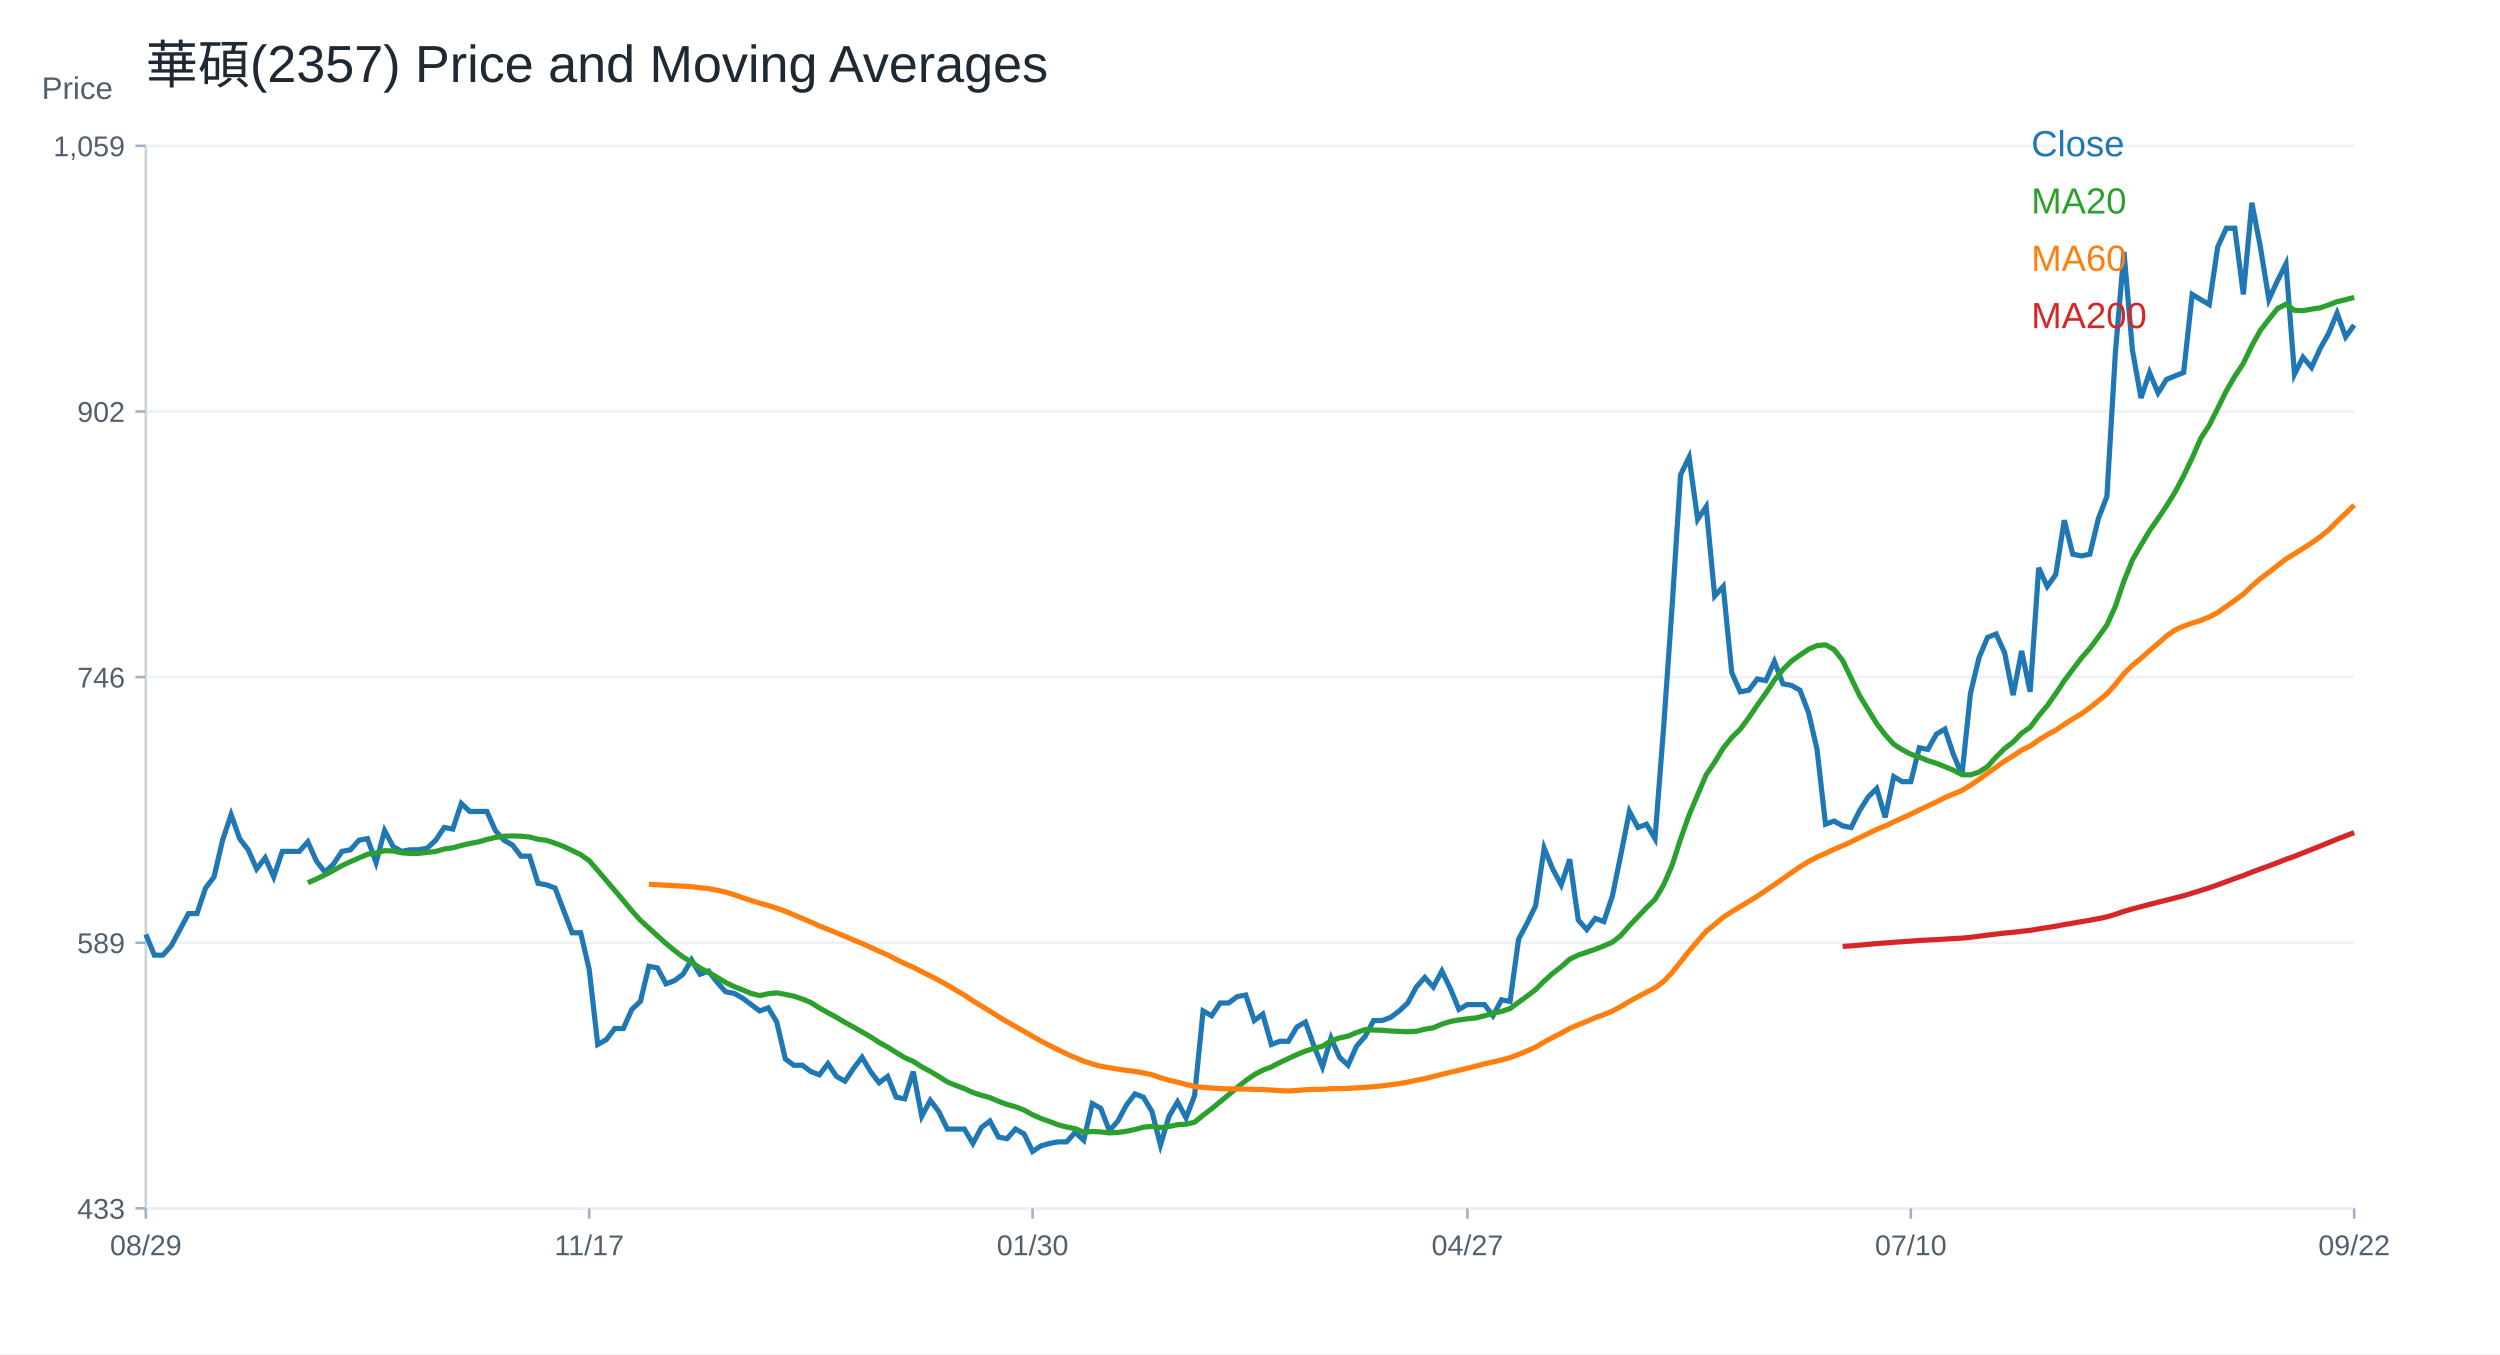
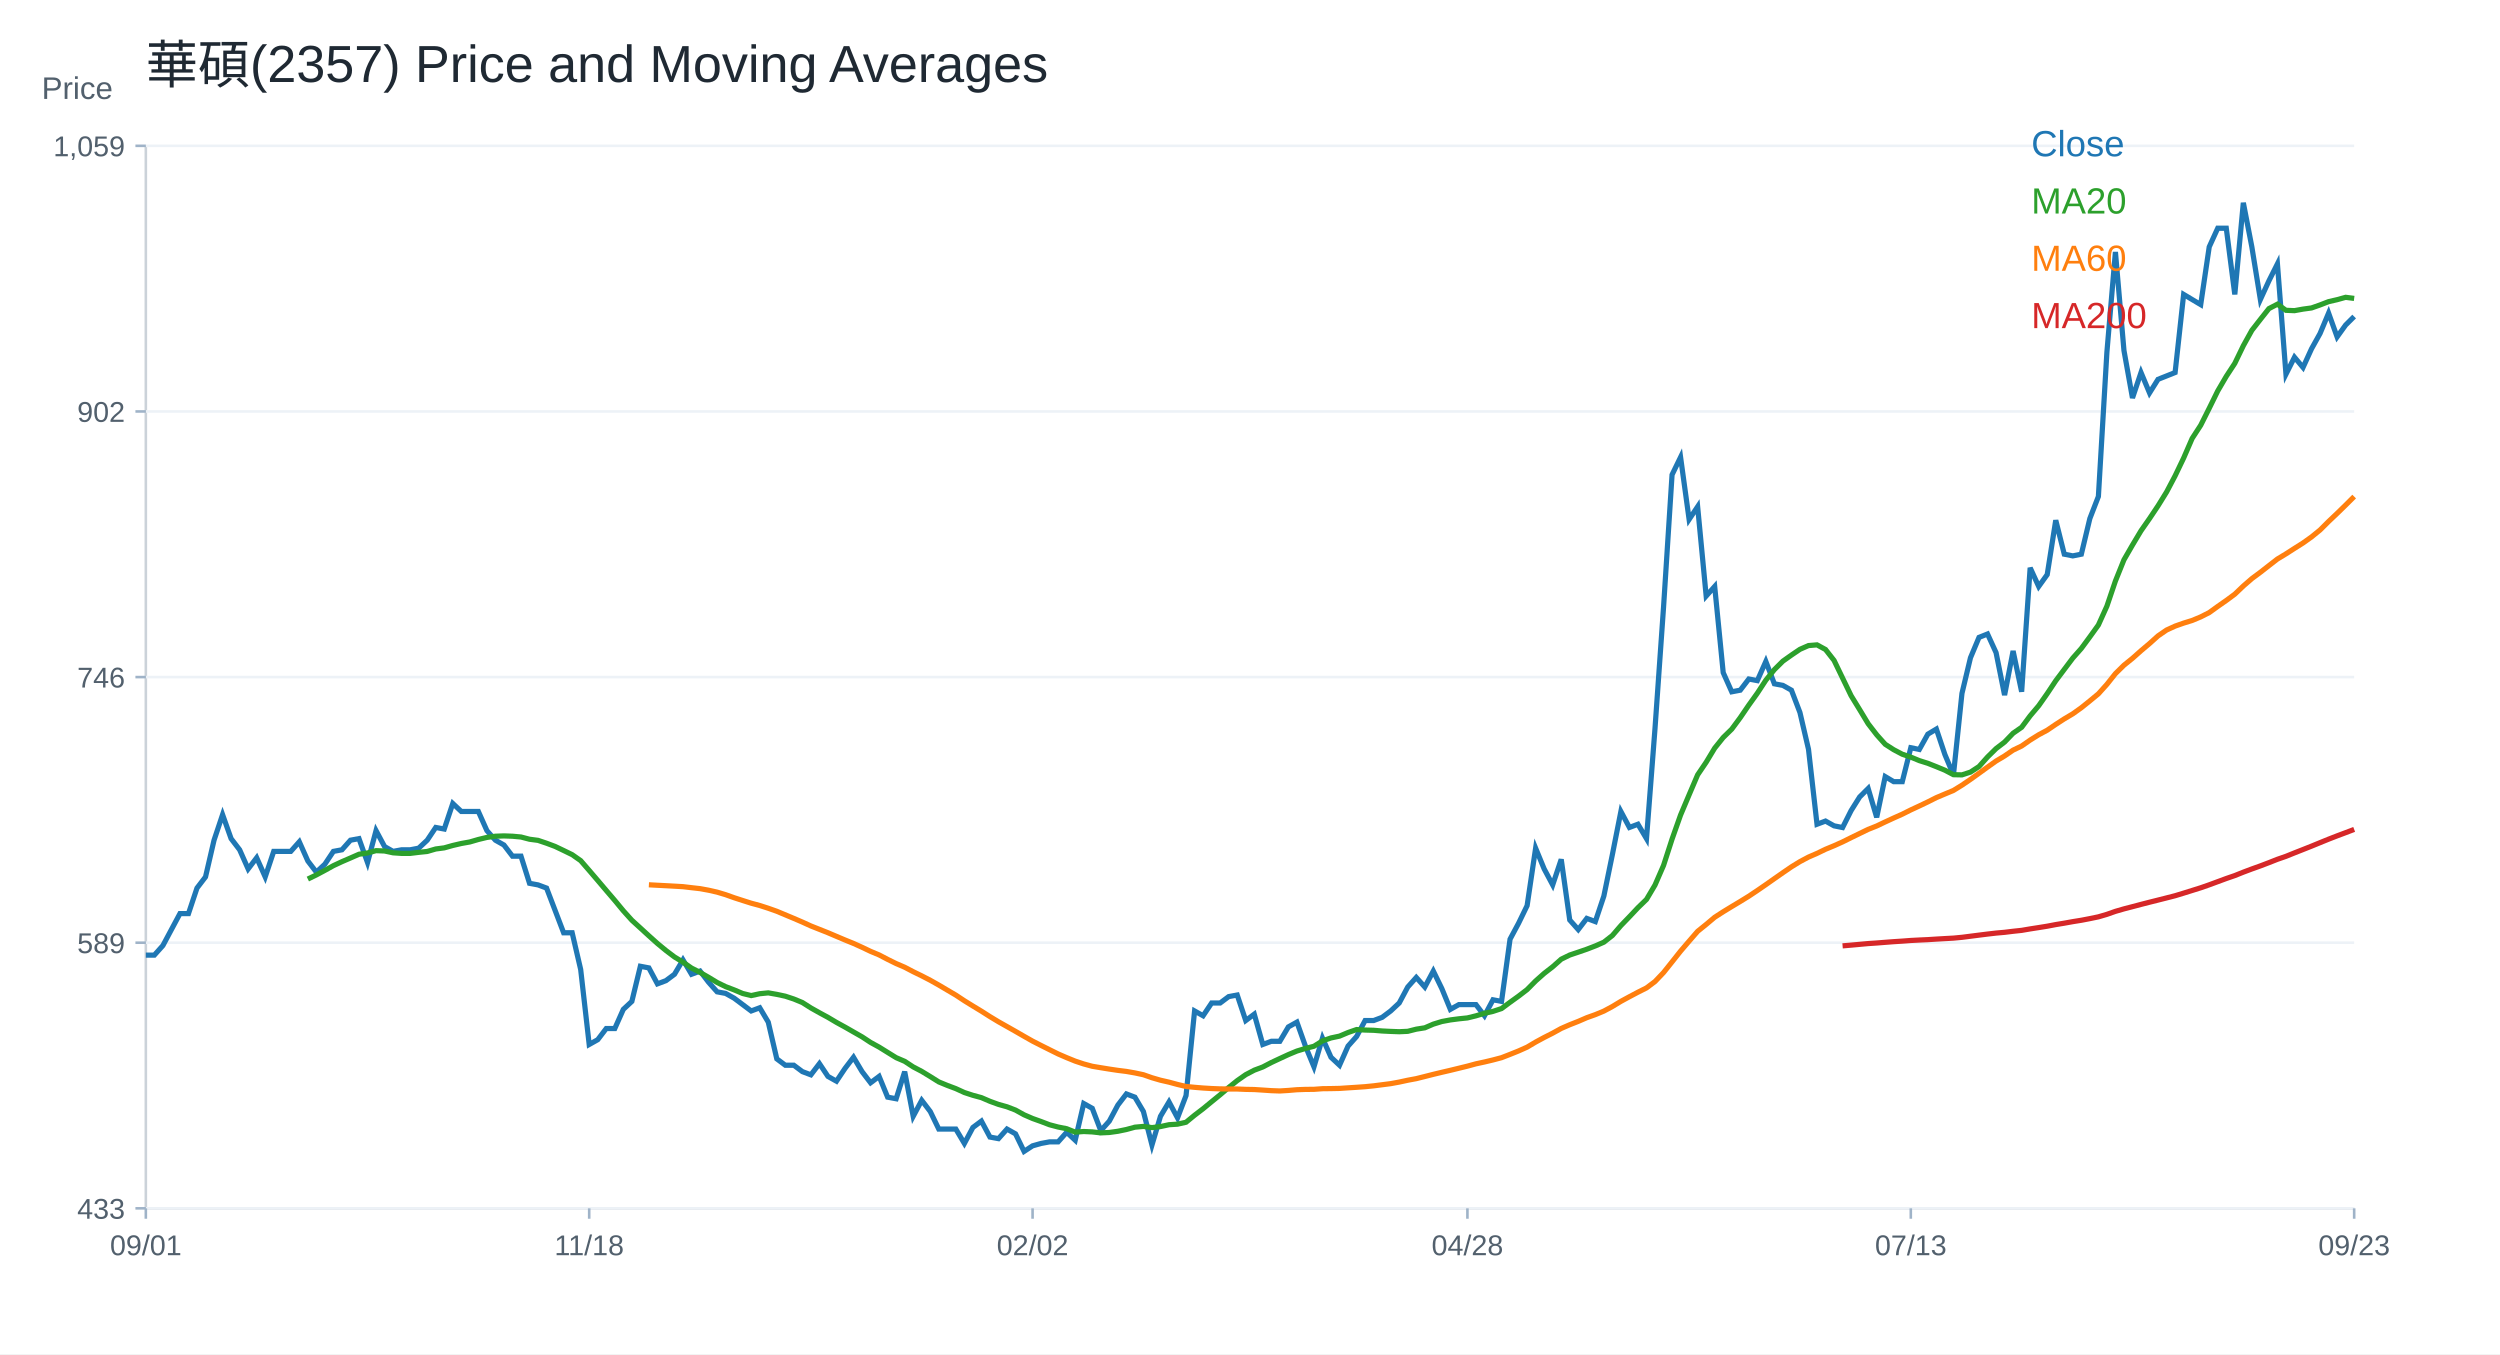
<svg xmlns="http://www.w3.org/2000/svg" width="960" height="520" viewBox="0 0 960 520">
  <rect width="100%" height="100%" fill="white" />
  <text x="56.00" y="32.00" font-size="20" font-family="Arial" fill="#1f2933" text-anchor="start">華碩(2357) Price and Moving Averages</text>
  <line x1="56" y1="464" x2="904" y2="464" stroke="#cbd2d9" />
  <line x1="56" y1="56" x2="56" y2="464" stroke="#cbd2d9" />
  <text x="16.00" y="38.00" font-size="12" font-family="Arial" fill="#52606d" text-anchor="start">Price</text>
  <line x1="56" y1="464.00" x2="904" y2="464.00" stroke="#edf2f7" />
  <line x1="52" y1="464.00" x2="56" y2="464.00" stroke="#9fb3c8" />
  <text x="48.00" y="468.00" font-size="11" font-family="Arial" fill="#52606d" text-anchor="end">433</text>
  <line x1="56" y1="362.00" x2="904" y2="362.00" stroke="#edf2f7" />
  <line x1="52" y1="362.00" x2="56" y2="362.00" stroke="#9fb3c8" />
  <text x="48.00" y="366.00" font-size="11" font-family="Arial" fill="#52606d" text-anchor="end">589</text>
  <line x1="56" y1="260.00" x2="904" y2="260.00" stroke="#edf2f7" />
  <line x1="52" y1="260.00" x2="56" y2="260.00" stroke="#9fb3c8" />
  <text x="48.00" y="264.00" font-size="11" font-family="Arial" fill="#52606d" text-anchor="end">746</text>
  <line x1="56" y1="158.00" x2="904" y2="158.00" stroke="#edf2f7" />
  <line x1="52" y1="158.00" x2="56" y2="158.00" stroke="#9fb3c8" />
  <text x="48.00" y="162.00" font-size="11" font-family="Arial" fill="#52606d" text-anchor="end">902</text>
  <line x1="56" y1="56.00" x2="904" y2="56.00" stroke="#edf2f7" />
  <line x1="52" y1="56.00" x2="56" y2="56.00" stroke="#9fb3c8" />
  <text x="48.00" y="60.00" font-size="11" font-family="Arial" fill="#52606d" text-anchor="end">1,059</text>
  <line x1="56.00" y1="464" x2="56.00" y2="468" stroke="#9fb3c8" />
-   <text x="56.00" y="482.00" font-size="11" font-family="Arial" fill="#52606d" text-anchor="middle">08/29</text>
+   <text x="56.00" y="482.00" font-size="11" font-family="Arial" fill="#52606d" text-anchor="middle">09/01</text>
  <line x1="226.25" y1="464" x2="226.25" y2="468" stroke="#9fb3c8" />
-   <text x="226.25" y="482.00" font-size="11" font-family="Arial" fill="#52606d" text-anchor="middle">11/17</text>
+   <text x="226.25" y="482.00" font-size="11" font-family="Arial" fill="#52606d" text-anchor="middle">11/18</text>
  <line x1="396.51" y1="464" x2="396.51" y2="468" stroke="#9fb3c8" />
-   <text x="396.51" y="482.00" font-size="11" font-family="Arial" fill="#52606d" text-anchor="middle">01/30</text>
+   <text x="396.51" y="482.00" font-size="11" font-family="Arial" fill="#52606d" text-anchor="middle">02/02</text>
  <line x1="563.49" y1="464" x2="563.49" y2="468" stroke="#9fb3c8" />
-   <text x="563.49" y="482.00" font-size="11" font-family="Arial" fill="#52606d" text-anchor="middle">04/27</text>
+   <text x="563.49" y="482.00" font-size="11" font-family="Arial" fill="#52606d" text-anchor="middle">04/28</text>
  <line x1="733.75" y1="464" x2="733.75" y2="468" stroke="#9fb3c8" />
-   <text x="733.75" y="482.00" font-size="11" font-family="Arial" fill="#52606d" text-anchor="middle">07/10</text>
+   <text x="733.75" y="482.00" font-size="11" font-family="Arial" fill="#52606d" text-anchor="middle">07/13</text>
  <line x1="904.00" y1="464" x2="904.00" y2="468" stroke="#9fb3c8" />
-   <text x="904.00" y="482.00" font-size="11" font-family="Arial" fill="#52606d" text-anchor="middle">09/22</text>
-   <polyline fill="none" stroke="#1f77b4" stroke-width="2" points="56.00,358.80 59.27,366.76 62.55,366.76 65.82,363.09 69.10,356.96 72.37,350.83 75.64,350.83 78.92,341.02 82.19,336.73 85.47,322.64 88.74,312.83 92.02,322.03 95.29,326.32 98.56,333.67 101.84,329.38 105.11,336.73 108.39,326.93 111.66,326.93 114.93,326.93 118.21,323.25 121.48,330.61 124.76,334.90 128.03,331.83 131.31,326.93 134.58,326.32 137.85,322.64 141.13,322.03 144.40,331.22 147.68,318.96 150.95,325.09 154.22,326.93 157.50,326.32 160.77,326.32 164.05,325.70 167.32,322.64 170.59,317.74 173.87,318.35 177.14,308.54 180.42,311.61 183.69,311.61 186.97,311.61 190.24,318.96 193.51,322.64 196.79,324.48 200.06,328.77 203.34,328.77 206.61,339.19 209.88,339.80 213.16,341.02 216.43,349.60 219.71,358.18 222.98,358.18 226.25,372.28 229.53,401.08 232.80,399.24 236.08,394.95 239.35,394.95 242.63,387.60 245.90,384.54 249.17,371.05 252.45,371.67 255.72,377.80 259.00,376.57 262.27,374.12 265.54,368.60 268.82,374.12 272.09,372.89 275.37,377.18 278.64,380.86 281.92,381.47 285.19,383.31 288.46,385.76 291.74,388.21 295.01,386.99 298.29,392.50 301.56,406.60 304.83,409.05 308.11,409.05 311.38,411.50 314.66,412.73 317.93,408.44 321.20,413.34 324.48,415.18 327.75,410.28 331.03,405.99 334.30,411.50 337.58,415.79 340.85,413.34 344.12,421.31 347.40,421.92 350.67,411.50 353.95,428.66 357.22,422.53 360.49,426.82 363.77,433.56 367.04,433.56 370.32,433.56 373.59,439.08 376.86,432.95 380.14,430.50 383.41,436.63 386.69,437.24 389.96,433.56 393.24,435.40 396.51,442.14 399.78,440.00 403.06,439.08 406.33,438.47 409.61,438.47 412.88,434.79 416.15,437.85 419.43,423.76 422.70,425.60 425.98,434.18 429.25,430.50 432.53,424.37 435.80,420.08 439.07,421.31 442.35,426.82 445.62,439.69 448.90,428.66 452.17,423.14 455.44,429.27 458.72,420.69 461.99,388.21 465.27,390.05 468.54,385.15 471.81,385.15 475.09,382.70 478.36,382.08 481.64,391.89 484.91,389.44 488.19,401.08 491.46,399.86 494.73,399.86 498.01,394.34 501.28,392.50 504.56,401.70 507.83,409.66 511.10,398.63 514.38,405.99 517.65,409.05 520.93,401.70 524.20,398.02 527.47,391.89 530.75,391.89 534.02,390.66 537.30,388.21 540.57,385.15 543.85,379.02 547.12,375.34 550.39,379.02 553.67,372.89 556.94,379.63 560.22,387.60 563.49,385.76 566.76,385.76 570.04,385.76 573.31,390.05 576.59,383.92 579.86,384.54 583.14,360.64 586.41,354.51 589.68,347.77 592.96,325.70 596.23,333.67 599.51,339.80 602.78,329.99 606.05,353.28 609.33,356.96 612.60,352.67 615.88,353.89 619.15,344.09 622.42,328.16 625.70,311.61 628.97,317.74 632.25,316.51 635.52,322.03 638.80,279.74 642.07,233.17 645.34,182.30 648.62,175.56 651.89,199.46 655.17,194.56 658.44,228.88 661.71,225.20 664.99,258.29 668.26,265.65 671.54,265.03 674.81,260.74 678.08,261.36 681.36,254.00 684.63,262.58 687.91,263.19 691.18,265.03 694.46,273.61 697.73,287.71 701.00,316.51 704.28,315.29 707.55,317.12 710.83,317.78 714.10,311.26 717.37,306.04 720.65,302.78 723.92,313.86 727.20,298.22 730.47,300.17 733.75,300.17 737.02,287.13 740.29,287.79 743.57,281.92 746.84,279.96 750.12,289.74 753.39,297.57 756.66,266.27 759.94,252.58 763.21,244.76 766.49,243.45 769.76,250.62 773.03,266.92 776.31,249.97 779.58,265.62 782.86,218.03 786.13,225.20 789.41,220.64 792.68,199.77 795.95,212.81 799.23,213.46 802.50,212.81 805.78,199.12 809.05,190.65 812.32,135.23 815.60,96.76 818.87,134.58 822.15,152.83 825.42,143.05 828.69,150.88 831.97,145.66 835.24,144.36 838.52,143.05 841.79,113.06 845.07,115.02 848.34,116.97 851.61,94.81 854.89,87.64 858.16,87.64 861.44,113.06 864.71,77.86 867.98,94.81 871.26,115.02 874.53,107.85 877.81,101.33 881.08,143.70 884.36,137.18 887.63,141.10 890.90,133.93 894.18,128.06 897.45,120.23 900.73,129.36 904.00,124.80" />
+   <text x="904.00" y="482.00" font-size="11" font-family="Arial" fill="#52606d" text-anchor="middle">09/23</text>
+   <polyline fill="none" stroke="#1f77b4" stroke-width="2" points="56.00,366.76 59.27,366.76 62.55,363.09 65.82,356.96 69.10,350.83 72.37,350.83 75.64,341.02 78.92,336.73 82.19,322.64 85.47,312.83 88.74,322.03 92.02,326.32 95.29,333.67 98.56,329.38 101.84,336.73 105.11,326.93 108.39,326.93 111.66,326.93 114.93,323.25 118.21,330.61 121.48,334.90 124.76,331.83 128.03,326.93 131.31,326.32 134.58,322.64 137.85,322.03 141.13,331.22 144.40,318.96 147.68,325.09 150.95,326.93 154.22,326.32 157.50,326.32 160.77,325.70 164.05,322.64 167.32,317.74 170.59,318.35 173.87,308.54 177.14,311.61 180.42,311.61 183.69,311.61 186.97,318.96 190.24,322.64 193.51,324.48 196.79,328.77 200.06,328.77 203.34,339.19 206.61,339.80 209.88,341.02 213.16,349.60 216.43,358.18 219.71,358.18 222.98,372.28 226.25,401.08 229.53,399.24 232.80,394.95 236.08,394.95 239.35,387.60 242.63,384.54 245.90,371.05 249.17,371.67 252.45,377.80 255.72,376.57 259.00,374.12 262.27,368.60 265.54,374.12 268.82,372.89 272.09,377.18 275.37,380.86 278.64,381.47 281.92,383.31 285.19,385.76 288.46,388.21 291.74,386.99 295.01,392.50 298.29,406.60 301.56,409.05 304.83,409.05 308.11,411.50 311.38,412.73 314.66,408.44 317.93,413.34 321.20,415.18 324.48,410.28 327.75,405.99 331.03,411.50 334.30,415.79 337.58,413.34 340.85,421.31 344.12,421.92 347.40,411.50 350.67,428.66 353.95,422.53 357.22,426.82 360.49,433.56 363.77,433.56 367.04,433.56 370.32,439.08 373.59,432.95 376.86,430.50 380.14,436.63 383.41,437.24 386.69,433.56 389.96,435.40 393.24,442.14 396.51,440.00 399.78,439.08 403.06,438.47 406.33,438.47 409.61,434.79 412.88,437.85 416.15,423.76 419.43,425.60 422.70,434.18 425.98,430.50 429.25,424.37 432.53,420.08 435.80,421.31 439.07,426.82 442.35,439.69 445.62,428.66 448.90,423.14 452.17,429.27 455.44,420.69 458.72,388.21 461.99,390.05 465.27,385.15 468.54,385.15 471.81,382.70 475.09,382.08 478.36,391.89 481.64,389.44 484.91,401.08 488.19,399.86 491.46,399.86 494.73,394.34 498.01,392.50 501.28,401.70 504.56,409.66 507.83,398.63 511.10,405.99 514.38,409.05 517.65,401.70 520.93,398.02 524.20,391.89 527.47,391.89 530.75,390.66 534.02,388.21 537.30,385.15 540.57,379.02 543.85,375.34 547.12,379.02 550.39,372.89 553.67,379.63 556.94,387.60 560.22,385.76 563.49,385.76 566.76,385.76 570.04,390.05 573.31,383.92 576.59,384.54 579.86,360.64 583.14,354.51 586.41,347.77 589.68,325.70 592.96,333.67 596.23,339.80 599.51,329.99 602.78,353.28 606.05,356.96 609.33,352.67 612.60,353.89 615.88,344.09 619.15,328.16 622.42,311.61 625.70,317.74 628.97,316.51 632.25,322.03 635.52,279.74 638.80,233.17 642.07,182.30 645.34,175.56 648.62,199.46 651.89,194.56 655.17,228.88 658.44,225.20 661.71,258.29 664.99,265.65 668.26,265.03 671.54,260.74 674.81,261.36 678.08,254.00 681.36,262.58 684.63,263.19 687.91,265.03 691.18,273.61 694.46,287.71 697.73,316.51 701.00,315.29 704.28,317.12 707.55,317.78 710.83,311.26 714.10,306.04 717.37,302.78 720.65,313.86 723.92,298.22 727.20,300.17 730.47,300.17 733.75,287.13 737.02,287.79 740.29,281.92 743.57,279.96 746.84,289.74 750.12,297.57 753.39,266.27 756.66,252.58 759.94,244.76 763.21,243.45 766.49,250.62 769.76,266.92 773.03,249.97 776.31,265.62 779.58,218.03 782.86,225.20 786.13,220.64 789.41,199.77 792.68,212.81 795.95,213.46 799.23,212.81 802.50,199.12 805.78,190.65 809.05,135.23 812.32,96.76 815.60,134.58 818.87,152.83 822.15,143.05 825.42,150.88 828.69,145.66 831.97,144.36 835.24,143.05 838.52,113.06 841.79,115.02 845.07,116.97 848.34,94.81 851.61,87.64 854.89,87.64 858.16,113.06 861.44,77.86 864.71,94.81 867.98,115.02 871.26,107.85 874.53,101.33 877.81,143.70 881.08,137.18 884.36,141.10 887.63,133.93 890.90,128.06 894.18,120.23 897.45,129.36 900.73,124.80 904.00,121.54" />
  <text x="780.00" y="60.00" font-size="14" font-family="Arial" fill="#1f77b4" text-anchor="start">Close</text>
-   <polyline fill="none" stroke="#2ca02c" stroke-width="2" points="118.21,338.97 121.48,337.56 124.76,335.97 128.03,334.22 131.31,332.41 134.58,330.88 137.85,329.47 141.13,328.03 144.40,327.54 147.68,326.65 150.95,326.78 154.22,327.48 157.50,327.70 160.77,327.70 164.05,327.30 167.32,326.96 170.59,326.01 173.87,325.58 177.14,324.66 180.42,323.90 183.69,323.31 186.97,322.36 190.24,321.57 193.51,321.11 196.79,320.99 200.06,321.11 203.34,321.41 206.61,322.27 209.88,322.70 213.16,323.80 216.43,325.03 219.71,326.59 222.98,328.19 226.25,330.48 229.53,334.25 232.80,338.08 236.08,341.94 239.35,345.77 242.63,349.73 245.90,353.37 249.17,356.35 252.45,359.35 255.72,362.29 259.00,364.99 262.27,367.47 265.54,369.46 268.82,371.73 272.09,373.41 275.37,375.28 278.64,377.27 281.92,378.87 285.19,380.12 288.46,381.50 291.74,382.30 295.01,381.59 298.29,381.26 301.56,381.84 304.83,382.54 308.11,383.62 311.38,384.97 314.66,387.05 317.93,388.89 321.20,390.66 324.48,392.60 327.75,394.40 331.03,396.27 334.30,398.14 337.58,400.29 340.85,402.09 344.12,404.12 347.40,406.14 350.67,407.55 353.95,409.69 357.22,411.41 360.49,413.40 363.77,415.45 367.04,416.80 370.32,418.03 373.59,419.53 376.86,420.60 380.14,421.49 383.41,422.90 386.69,424.09 389.96,425.01 393.24,426.27 396.51,428.08 399.78,429.50 403.06,430.67 406.33,431.92 409.61,432.78 412.88,433.43 416.15,434.74 419.43,434.50 422.70,434.65 425.98,435.02 429.25,434.87 432.53,434.41 435.80,433.73 439.07,432.84 442.35,432.54 445.62,433.00 448.90,432.60 452.17,431.89 455.44,431.68 458.72,430.94 461.99,428.25 465.27,425.75 468.54,423.05 471.81,420.39 475.09,417.60 478.36,414.96 481.64,412.67 484.91,410.95 488.19,409.72 491.46,408.01 494.73,406.48 498.01,404.97 501.28,403.60 504.56,402.61 507.83,401.76 511.10,399.70 514.38,398.57 517.65,397.87 520.93,396.49 524.20,395.35 527.47,395.54 530.75,395.63 534.02,395.90 537.30,396.06 540.57,396.18 543.85,396.03 547.12,395.20 550.39,394.68 553.67,393.27 556.94,392.26 560.22,391.65 563.49,391.22 566.76,390.88 570.04,390.08 573.31,389.10 576.59,388.37 579.86,387.29 583.14,384.87 586.41,382.51 589.68,380.00 592.96,376.69 596.23,373.78 599.51,371.24 602.78,368.33 606.05,366.73 609.33,365.63 612.60,364.50 615.88,363.24 619.15,361.80 622.42,359.23 625.70,355.43 628.97,352.03 632.25,348.56 635.52,345.38 638.80,339.86 642.07,332.32 645.34,322.21 648.62,312.96 651.89,305.20 655.17,297.54 658.44,292.70 661.71,287.28 664.99,283.20 668.26,279.99 671.54,275.57 674.81,270.76 678.08,266.20 681.36,261.20 684.63,257.13 687.91,253.88 691.18,251.55 694.46,249.34 697.73,247.90 701.00,247.63 704.28,249.41 707.55,253.60 710.83,260.38 714.10,267.16 717.37,272.49 720.65,277.90 723.92,282.15 727.20,285.80 730.47,287.90 733.75,289.62 737.02,290.73 740.29,292.08 743.57,293.11 746.84,294.41 750.12,295.76 753.39,297.48 756.66,297.55 759.94,296.49 763.21,294.35 766.49,290.69 769.76,287.46 773.03,284.95 776.31,281.56 779.58,279.28 782.86,274.88 786.13,271.00 789.41,266.34 792.68,261.41 795.95,257.05 799.23,252.71 802.50,249.00 805.78,244.56 809.05,240.00 812.32,232.76 815.60,223.11 818.87,214.96 822.15,209.29 825.42,203.81 828.69,199.12 831.97,194.23 835.24,188.92 838.52,182.72 841.79,175.88 845.07,168.35 848.34,163.30 851.61,156.78 854.89,150.13 858.16,144.52 861.44,139.53 864.71,132.75 867.98,126.85 871.26,122.65 874.53,118.51 877.81,116.81 881.08,119.16 884.36,119.29 887.63,118.70 890.90,118.25 894.18,117.10 897.45,115.83 900.73,115.08 904.00,114.17" />
+   <polyline fill="none" stroke="#2ca02c" stroke-width="2" points="118.21,337.56 121.48,335.97 124.76,334.22 128.03,332.41 131.31,330.88 134.58,329.47 137.85,328.03 141.13,327.54 144.40,326.65 147.68,326.78 150.95,327.48 154.22,327.70 157.50,327.70 160.77,327.30 164.05,326.96 167.32,326.01 170.59,325.58 173.87,324.66 177.14,323.90 180.42,323.31 183.69,322.36 186.97,321.57 190.24,321.11 193.51,320.99 196.79,321.11 200.06,321.41 203.34,322.27 206.61,322.70 209.88,323.80 213.16,325.03 216.43,326.59 219.71,328.19 222.98,330.48 226.25,334.25 229.53,338.08 232.80,341.94 236.08,345.77 239.35,349.73 242.63,353.37 245.90,356.35 249.17,359.35 252.45,362.29 255.72,364.99 259.00,367.47 262.27,369.46 265.54,371.73 268.82,373.41 272.09,375.28 275.37,377.27 278.64,378.87 281.92,380.12 285.19,381.50 288.46,382.30 291.74,381.59 295.01,381.26 298.29,381.84 301.56,382.54 304.83,383.62 308.11,384.97 311.38,387.05 314.66,388.89 317.93,390.66 321.20,392.60 324.48,394.40 327.75,396.27 331.03,398.14 334.30,400.29 337.58,402.09 340.85,404.12 344.12,406.14 347.40,407.55 350.67,409.69 353.95,411.41 357.22,413.40 360.49,415.45 363.77,416.80 367.04,418.03 370.32,419.53 373.59,420.60 376.86,421.49 380.14,422.90 383.41,424.09 386.69,425.01 389.96,426.27 393.24,428.08 396.51,429.50 399.78,430.67 403.06,431.92 406.33,432.78 409.61,433.43 412.88,434.74 416.15,434.50 419.43,434.65 422.70,435.02 425.98,434.87 429.25,434.41 432.53,433.73 435.80,432.84 439.07,432.54 442.35,433.00 445.62,432.60 448.90,431.89 452.17,431.68 455.44,430.94 458.72,428.25 461.99,425.75 465.27,423.05 468.54,420.39 471.81,417.60 475.09,414.96 478.36,412.67 481.64,410.95 484.91,409.72 488.19,408.01 491.46,406.48 494.73,404.97 498.01,403.60 501.28,402.61 504.56,401.76 507.83,399.70 511.10,398.57 514.38,397.87 517.65,396.49 520.93,395.35 524.20,395.54 527.47,395.63 530.75,395.90 534.02,396.06 537.30,396.18 540.57,396.03 543.85,395.20 547.12,394.68 550.39,393.27 553.67,392.26 556.94,391.65 560.22,391.22 563.49,390.88 566.76,390.08 570.04,389.10 573.31,388.37 576.59,387.29 579.86,384.87 583.14,382.51 586.41,380.00 589.68,376.69 592.96,373.78 596.23,371.24 599.51,368.33 602.78,366.73 606.05,365.63 609.33,364.50 612.60,363.24 615.88,361.80 619.15,359.23 622.42,355.43 625.70,352.03 628.97,348.56 632.25,345.38 635.52,339.86 638.80,332.32 642.07,322.21 645.34,312.96 648.62,305.20 651.89,297.54 655.17,292.70 658.44,287.28 661.71,283.20 664.99,279.99 668.26,275.57 671.54,270.76 674.81,266.20 678.08,261.20 681.36,257.13 684.63,253.88 687.91,251.55 691.18,249.34 694.46,247.90 697.73,247.63 701.00,249.41 704.28,253.60 707.55,260.38 710.83,267.16 714.10,272.49 717.37,277.90 720.65,282.15 723.92,285.80 727.20,287.90 730.47,289.62 733.75,290.73 737.02,292.08 740.29,293.11 743.57,294.41 746.84,295.76 750.12,297.48 753.39,297.55 756.66,296.49 759.94,294.35 763.21,290.69 766.49,287.46 769.76,284.95 773.03,281.56 776.31,279.28 779.58,274.88 782.86,271.00 786.13,266.34 789.41,261.41 792.68,257.05 795.95,252.71 799.23,249.00 802.50,244.56 805.78,240.00 809.05,232.76 812.32,223.11 815.60,214.96 818.87,209.29 822.15,203.81 825.42,199.12 828.69,194.23 831.97,188.92 835.24,182.72 838.52,175.88 841.79,168.35 845.07,163.30 848.34,156.78 851.61,150.13 854.89,144.52 858.16,139.53 861.44,132.75 864.71,126.85 867.98,122.65 871.26,118.51 874.53,116.81 877.81,119.16 881.08,119.29 884.36,118.70 887.63,118.25 890.90,117.10 894.18,115.83 897.45,115.08 900.73,114.17 904.00,114.59" />
  <text x="780.00" y="82.00" font-size="14" font-family="Arial" fill="#2ca02c" text-anchor="start">MA20</text>
-   <polyline fill="none" stroke="#ff7f0e" stroke-width="2" points="249.17,339.54 252.45,339.76 255.72,339.94 259.00,340.11 262.27,340.29 265.54,340.48 268.82,340.87 272.09,341.24 275.37,341.84 278.64,342.58 281.92,343.56 285.19,344.73 288.46,345.79 291.74,346.83 295.01,347.71 298.29,348.77 301.56,349.93 304.83,351.30 308.11,352.67 311.38,354.08 314.66,355.57 317.93,356.87 321.20,358.17 324.48,359.56 327.75,360.95 331.03,362.28 334.30,363.76 337.58,365.32 340.85,366.69 344.12,368.40 347.40,370.01 350.67,371.42 353.95,373.13 357.22,374.73 360.49,376.42 363.77,378.26 367.04,380.20 370.32,382.12 373.59,384.29 376.86,386.31 380.14,388.29 383.41,390.38 386.69,392.35 389.96,394.20 393.24,396.05 396.51,397.94 399.78,399.79 403.06,401.46 406.33,403.10 409.61,404.72 412.88,406.14 416.15,407.47 419.43,408.56 422.70,409.45 425.98,410.00 429.25,410.53 432.53,411.02 435.80,411.43 439.07,412.00 442.35,412.70 445.62,413.85 448.90,414.80 452.17,415.55 455.44,416.43 458.72,417.21 461.99,417.53 465.27,417.80 468.54,418.00 471.81,418.13 475.09,418.17 478.36,418.18 481.64,418.32 484.91,418.38 488.19,418.59 491.46,418.81 494.73,418.93 498.01,418.73 501.28,418.45 504.56,418.33 507.83,418.30 511.10,418.06 514.38,418.02 517.65,417.95 520.93,417.73 524.20,417.52 527.47,417.29 530.75,416.96 534.02,416.54 537.30,416.12 540.57,415.52 543.85,414.81 547.12,414.20 550.39,413.38 553.67,412.55 556.94,411.76 560.22,411.00 563.49,410.20 566.76,409.40 570.04,408.51 573.31,407.80 576.59,407.02 579.86,406.15 583.14,404.88 586.41,403.56 589.68,402.10 592.96,400.16 596.23,398.39 599.51,396.73 602.78,394.92 606.05,393.50 609.33,392.21 612.60,390.79 615.88,389.62 619.15,388.26 622.42,386.50 625.70,384.52 628.97,382.74 632.25,381.01 635.52,379.36 638.80,376.91 642.07,373.46 645.34,369.36 648.62,365.23 651.89,361.40 655.17,357.63 658.44,354.98 661.71,352.23 664.99,350.12 668.26,348.12 671.54,346.16 674.81,344.14 678.08,341.96 681.36,339.71 684.63,337.40 687.91,335.12 691.18,332.87 694.46,330.86 697.73,329.12 701.00,327.70 704.28,326.12 707.55,324.76 710.83,323.29 714.10,321.66 717.37,320.07 720.65,318.48 723.92,317.18 727.20,315.62 730.47,314.11 733.75,312.65 737.02,311.01 740.29,309.49 743.57,307.93 746.84,306.28 750.12,304.90 753.39,303.53 756.66,301.51 759.94,299.29 763.21,296.94 766.49,294.57 769.76,292.24 773.03,290.29 776.31,288.05 779.58,286.47 782.86,284.19 786.13,282.15 789.41,280.40 792.68,278.17 795.95,276.05 799.23,274.11 802.50,271.77 805.78,269.14 809.05,266.43 812.32,262.79 815.60,258.67 818.87,255.44 822.15,252.80 825.42,249.88 828.69,247.12 831.97,244.18 835.24,241.93 838.52,240.43 841.79,239.27 845.07,238.26 848.34,236.89 851.61,235.23 854.89,232.87 858.16,230.58 861.44,228.16 864.71,225.03 867.98,222.19 871.26,219.76 874.53,217.20 877.81,214.66 881.08,212.68 884.36,210.58 887.63,208.51 890.90,206.18 894.18,203.52 897.45,200.25 900.73,197.15 904.00,193.95" />
+   <polyline fill="none" stroke="#ff7f0e" stroke-width="2" points="249.17,339.76 252.45,339.94 255.72,340.11 259.00,340.29 262.27,340.48 265.54,340.87 268.82,341.24 272.09,341.84 275.37,342.58 278.64,343.56 281.92,344.73 285.19,345.79 288.46,346.83 291.74,347.71 295.01,348.77 298.29,349.93 301.56,351.30 304.83,352.67 308.11,354.08 311.38,355.57 314.66,356.87 317.93,358.17 321.20,359.56 324.48,360.95 327.75,362.28 331.03,363.76 334.30,365.32 337.58,366.69 340.85,368.40 344.12,370.01 347.40,371.42 350.67,373.13 353.95,374.73 357.22,376.42 360.49,378.26 363.77,380.20 367.04,382.12 370.32,384.29 373.59,386.31 376.86,388.29 380.14,390.38 383.41,392.35 386.69,394.20 389.96,396.05 393.24,397.94 396.51,399.79 399.78,401.46 403.06,403.10 406.33,404.72 409.61,406.14 412.88,407.47 416.15,408.56 419.43,409.45 422.70,410.00 425.98,410.53 429.25,411.02 432.53,411.43 435.80,412.00 439.07,412.70 442.35,413.85 445.62,414.80 448.90,415.55 452.17,416.43 455.44,417.21 458.72,417.53 461.99,417.80 465.27,418.00 468.54,418.13 471.81,418.17 475.09,418.18 478.36,418.32 481.64,418.38 484.91,418.59 488.19,418.81 491.46,418.93 494.73,418.73 498.01,418.45 501.28,418.33 504.56,418.30 507.83,418.06 511.10,418.02 514.38,417.95 517.65,417.73 520.93,417.52 524.20,417.29 527.47,416.96 530.75,416.54 534.02,416.12 537.30,415.52 540.57,414.81 543.85,414.20 547.12,413.38 550.39,412.55 553.67,411.76 556.94,411.00 560.22,410.20 563.49,409.40 566.76,408.51 570.04,407.80 573.31,407.02 576.59,406.15 579.86,404.88 583.14,403.56 586.41,402.10 589.68,400.16 592.96,398.39 596.23,396.73 599.51,394.92 602.78,393.50 606.05,392.21 609.33,390.79 612.60,389.62 615.88,388.26 619.15,386.50 622.42,384.52 625.70,382.74 628.97,381.01 632.25,379.36 635.52,376.91 638.80,373.46 642.07,369.36 645.34,365.23 648.62,361.40 651.89,357.63 655.17,354.98 658.44,352.23 661.71,350.12 664.99,348.12 668.26,346.16 671.54,344.14 674.81,341.96 678.08,339.71 681.36,337.40 684.63,335.12 687.91,332.87 691.18,330.86 694.46,329.12 697.73,327.70 701.00,326.12 704.28,324.76 707.55,323.29 710.83,321.66 714.10,320.07 717.37,318.48 720.65,317.18 723.92,315.62 727.20,314.11 730.47,312.65 733.75,311.01 737.02,309.49 740.29,307.93 743.57,306.28 746.84,304.90 750.12,303.53 753.39,301.51 756.66,299.29 759.94,296.94 763.21,294.57 766.49,292.24 769.76,290.29 773.03,288.05 776.31,286.47 779.58,284.19 782.86,282.15 786.13,280.40 789.41,278.17 792.68,276.05 795.95,274.11 799.23,271.77 802.50,269.14 805.78,266.43 809.05,262.79 812.32,258.67 815.60,255.44 818.87,252.80 822.15,249.88 825.42,247.12 828.69,244.18 831.97,241.93 835.24,240.43 838.52,239.27 841.79,238.26 845.07,236.89 848.34,235.23 851.61,232.87 854.89,230.58 858.16,228.16 861.44,225.03 864.71,222.19 867.98,219.76 871.26,217.20 874.53,214.66 877.81,212.68 881.08,210.58 884.36,208.51 887.63,206.18 890.90,203.52 894.18,200.25 897.45,197.15 900.73,193.95 904.00,190.68" />
  <text x="780.00" y="104.00" font-size="14" font-family="Arial" fill="#ff7f0e" text-anchor="start">MA60</text>
-   <polyline fill="none" stroke="#d62728" stroke-width="2" points="707.55,363.42 710.83,363.21 714.10,362.93 717.37,362.63 720.65,362.33 723.92,362.11 727.20,361.85 730.47,361.60 733.75,361.39 737.02,361.14 740.29,360.97 743.57,360.82 746.84,360.61 750.12,360.42 753.39,360.24 756.66,359.93 759.94,359.51 763.21,359.09 766.49,358.68 769.76,358.30 773.03,358.01 776.31,357.61 779.58,357.26 782.86,356.70 786.13,356.19 789.41,355.66 792.68,355.04 795.95,354.50 799.23,353.91 802.50,353.38 805.78,352.75 809.05,352.07 812.32,351.11 815.60,349.96 818.87,349.01 822.15,348.16 825.42,347.29 828.69,346.45 831.97,345.63 835.24,344.80 838.52,343.96 841.79,342.96 845.07,341.94 848.34,340.91 851.61,339.77 854.89,338.56 858.16,337.35 861.44,336.22 864.71,334.91 867.98,333.68 871.26,332.51 874.53,331.26 877.81,329.97 881.08,328.83 884.36,327.51 887.63,326.22 890.90,324.92 894.18,323.58 897.45,322.24 900.73,320.97 904.00,319.74" />
+   <polyline fill="none" stroke="#d62728" stroke-width="2" points="707.55,363.21 710.83,362.93 714.10,362.63 717.37,362.33 720.65,362.11 723.92,361.85 727.20,361.60 730.47,361.39 733.75,361.14 737.02,360.97 740.29,360.82 743.57,360.61 746.84,360.42 750.12,360.24 753.39,359.93 756.66,359.51 759.94,359.09 763.21,358.68 766.49,358.30 769.76,358.01 773.03,357.61 776.31,357.26 779.58,356.70 782.86,356.19 786.13,355.66 789.41,355.04 792.68,354.50 795.95,353.91 799.23,353.38 802.50,352.75 805.78,352.07 809.05,351.11 812.32,349.96 815.60,349.01 818.87,348.16 822.15,347.29 825.42,346.45 828.69,345.63 831.97,344.80 835.24,343.96 838.52,342.96 841.79,341.94 845.07,340.91 848.34,339.77 851.61,338.56 854.89,337.35 858.16,336.22 861.44,334.91 864.71,333.68 867.98,332.51 871.26,331.26 874.53,329.97 877.81,328.83 881.08,327.51 884.36,326.22 887.63,324.92 890.90,323.58 894.18,322.24 897.45,320.97 900.73,319.74 904.00,318.49" />
  <text x="780.00" y="126.00" font-size="14" font-family="Arial" fill="#d62728" text-anchor="start">MA200</text>
</svg>
